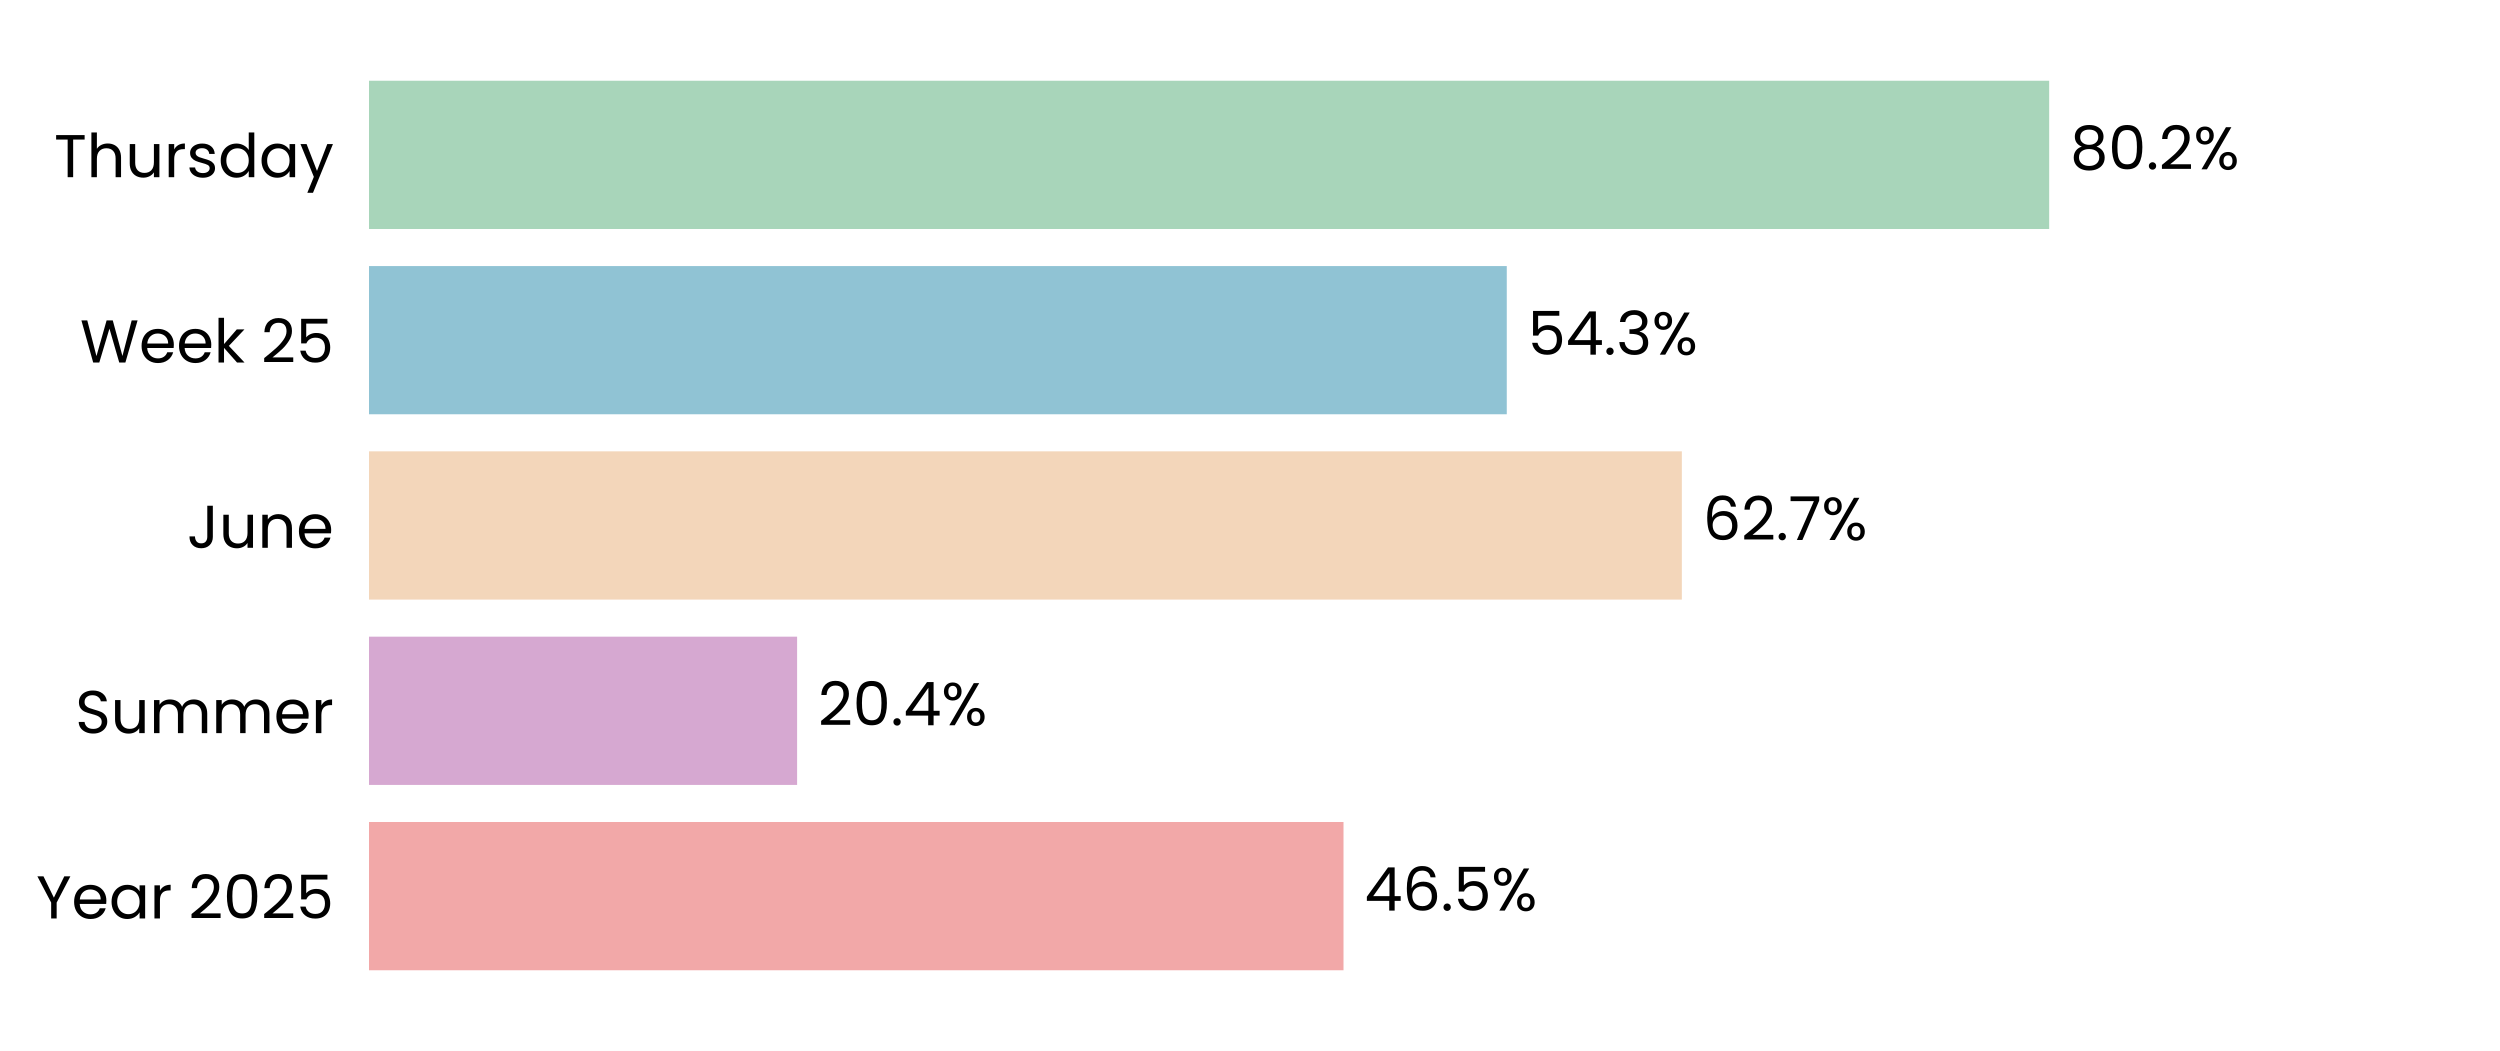
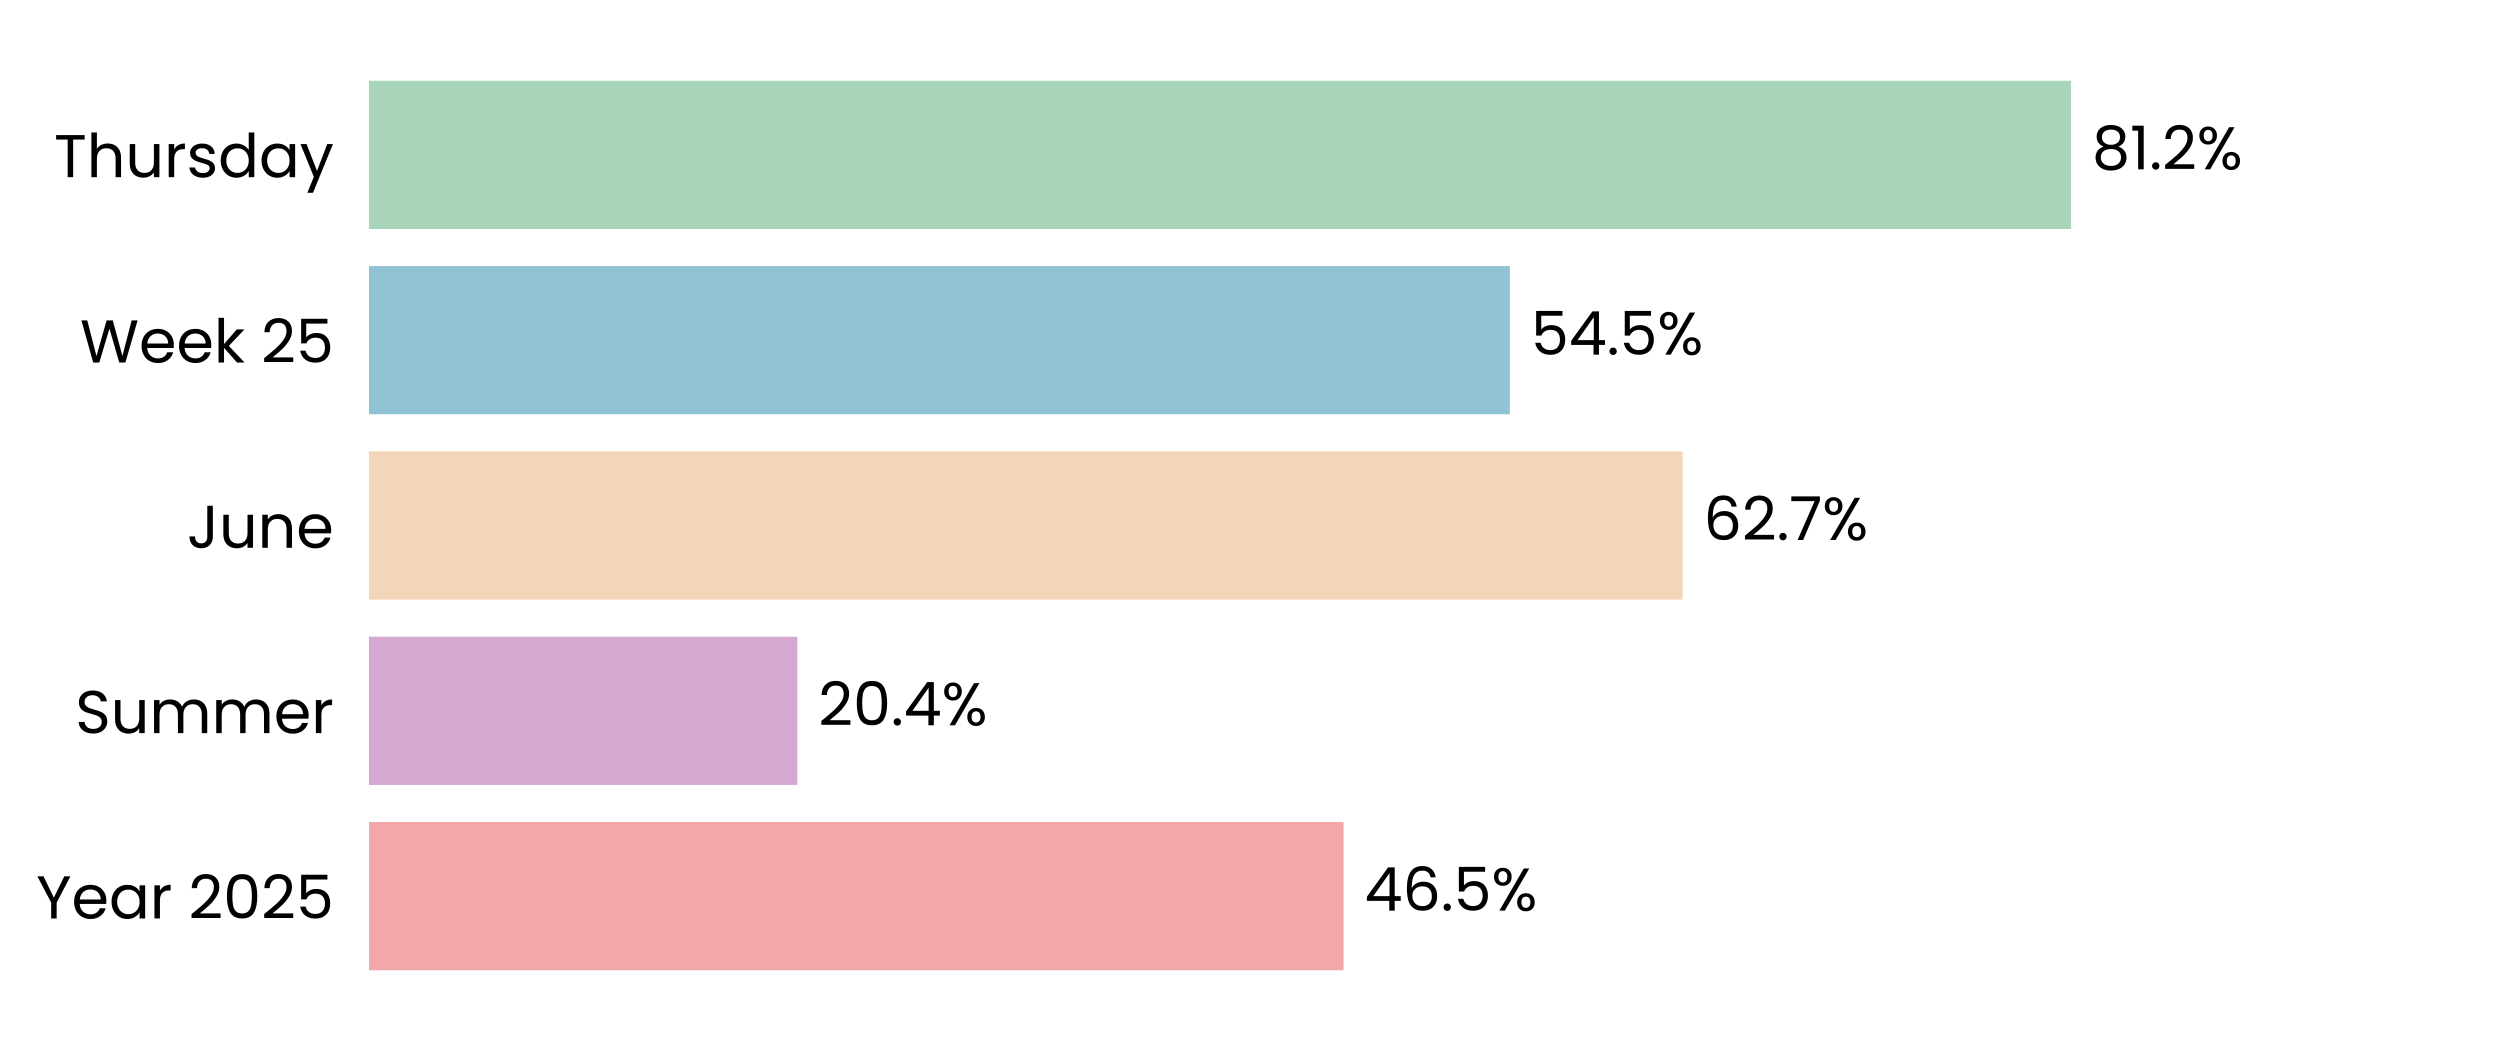
<svg xmlns="http://www.w3.org/2000/svg" xmlns:xlink="http://www.w3.org/1999/xlink" width="496.691pt" height="208.8pt" viewBox="0 0 496.691 208.8" version="1.1">
  <defs>
    <style type="text/css">*{stroke-linejoin: round; stroke-linecap: butt}</style>
  </defs>
  <g id="figure_1">
    <g id="patch_1">
      <path d="M 0 208.8  L 496.691 208.8  L 496.691 0  L 0 0  z " style="fill: #ffffff" />
    </g>
    <g id="axes_1">
      <g id="patch_2">
        <path d="M 73.311 201.6  L 489.491 201.6  L 489.491 7.2  L 73.311 7.2  z " style="fill: #ffffff" />
      </g>
      <g id="patch_3">
-         <path d="M 73.311 192.764  L 266.923 192.764  L 266.923 163.309  L 73.311 163.309  z " clip-path="url(#p4f45de8a72)" style="fill: #f2a8a8" />
+         <path d="M 73.311 192.764  L 266.935 192.764  L 266.935 163.309  L 73.311 163.309  z " clip-path="url(#p8dbb027046)" style="fill: #f2a8a8" />
      </g>
      <g id="patch_4">
-         <path d="M 73.311 155.945  L 158.366 155.945  L 158.366 126.491  L 73.311 126.491  z " clip-path="url(#p4f45de8a72)" style="fill: #d6a8d1" />
+         <path d="M 73.311 155.945  L 158.413 155.945  L 158.413 126.491  L 73.311 126.491  z " clip-path="url(#p8dbb027046)" style="fill: #d6a8d1" />
      </g>
      <g id="patch_5">
-         <path d="M 73.311 119.127  L 334.146 119.127  L 334.146 89.673  L 73.311 89.673  z " clip-path="url(#p4f45de8a72)" style="fill: #f3d6ba" />
+         <path d="M 73.311 119.127  L 334.291 119.127  L 334.291 89.673  L 73.311 89.673  z " clip-path="url(#p8dbb027046)" style="fill: #f3d6ba" />
      </g>
      <g id="patch_6">
-         <path d="M 73.311 82.309  L 299.361 82.309  L 299.361 52.855  L 73.311 52.855  z " clip-path="url(#p4f45de8a72)" style="fill: #90c3d4" />
+         <path d="M 73.311 82.309  L 299.981 82.309  L 299.981 52.855  L 73.311 52.855  z " clip-path="url(#p8dbb027046)" style="fill: #90c3d4" />
      </g>
      <g id="patch_7">
-         <path d="M 73.311 45.491  L 407.122 45.491  L 407.122 16.036  L 73.311 16.036  z " clip-path="url(#p4f45de8a72)" style="fill: #a8d5ba" />
+         <path d="M 73.311 45.491  L 411.457 45.491  L 411.457 16.036  L 73.311 16.036  z " clip-path="url(#p8dbb027046)" style="fill: #a8d5ba" />
      </g>
      <g id="matplotlib.axis_1">
        <g id="ytick_1">
          <g id="text_1">
            <g transform="translate(7.2 182.4764) scale(0.12 -0.12)">
              <defs>
                <path id="Poppins-Regular-59" d="M 3616 4461  L 2163 1683  L 2163 0  L 1581 0  L 1581 1683  L 122 4461  L 768 4461  L 1869 2202  L 2970 4461  L 3616 4461  z " transform="scale(0.015625)" />
                <path id="Poppins-Regular-65" d="M 3693 1888  Q 3693 1722 3674 1536  L 870 1536  Q 902 1018 1225 726  Q 1549 435 2010 435  Q 2387 435 2640 611  Q 2893 787 2995 1082  L 3622 1082  Q 3482 576 3059 259  Q 2637 -58 2010 -58  Q 1510 -58 1116 166  Q 723 390 499 803  Q 275 1216 275 1760  Q 275 2304 492 2713  Q 710 3123 1104 3344  Q 1498 3565 2010 3565  Q 2509 3565 2893 3347  Q 3277 3130 3485 2749  Q 3693 2368 3693 1888  z M 3091 2010  Q 3091 2342 2944 2582  Q 2797 2822 2544 2947  Q 2291 3072 1984 3072  Q 1542 3072 1232 2790  Q 922 2509 877 2010  L 3091 2010  z " transform="scale(0.015625)" />
                <path id="Poppins-Regular-61" d="M 275 1766  Q 275 2304 492 2710  Q 710 3117 1091 3341  Q 1472 3565 1939 3565  Q 2400 3565 2739 3366  Q 3078 3168 3245 2867  L 3245 3507  L 3834 3507  L 3834 0  L 3245 0  L 3245 653  Q 3072 346 2729 144  Q 2387 -58 1933 -58  Q 1466 -58 1088 172  Q 710 403 492 819  Q 275 1235 275 1766  z M 3245 1760  Q 3245 2157 3085 2451  Q 2925 2746 2653 2902  Q 2381 3059 2054 3059  Q 1728 3059 1459 2905  Q 1190 2752 1030 2457  Q 870 2163 870 1766  Q 870 1363 1030 1065  Q 1190 768 1459 611  Q 1728 454 2054 454  Q 2381 454 2653 611  Q 2925 768 3085 1065  Q 3245 1363 3245 1760  z " transform="scale(0.015625)" />
                <path id="Poppins-Regular-72" d="M 1075 2938  Q 1229 3238 1513 3404  Q 1798 3571 2208 3571  L 2208 2970  L 2054 2970  Q 1075 2970 1075 1907  L 1075 0  L 493 0  L 493 3507  L 1075 3507  L 1075 2938  z " transform="scale(0.015625)" />
                <path id="Poppins-Regular-20" transform="scale(0.015625)" />
                <path id="Poppins-Regular-32" d="M 326 467  Q 1139 1120 1600 1539  Q 2061 1958 2377 2416  Q 2694 2874 2694 3315  Q 2694 3731 2492 3971  Q 2291 4211 1843 4211  Q 1408 4211 1168 3939  Q 928 3667 909 3213  L 346 3213  Q 371 3930 780 4320  Q 1190 4710 1837 4710  Q 2496 4710 2883 4345  Q 3270 3981 3270 3341  Q 3270 2810 2953 2307  Q 2637 1805 2233 1424  Q 1830 1043 1203 538  L 3405 538  L 3405 51  L 326 51  L 326 467  z " transform="scale(0.015625)" />
                <path id="Poppins-Regular-30" d="M 397 2362  Q 397 3462 755 4080  Q 1114 4698 2010 4698  Q 2899 4698 3257 4080  Q 3616 3462 3616 2362  Q 3616 1242 3257 621  Q 2899 0 2010 0  Q 1114 0 755 621  Q 397 1242 397 2362  z M 3040 2362  Q 3040 2918 2966 3305  Q 2893 3693 2665 3929  Q 2438 4166 2010 4166  Q 1574 4166 1347 3929  Q 1120 3693 1046 3305  Q 973 2918 973 2362  Q 973 1786 1046 1395  Q 1120 1005 1347 768  Q 1574 531 2010 531  Q 2438 531 2665 768  Q 2893 1005 2966 1395  Q 3040 1786 3040 2362  z " transform="scale(0.015625)" />
                <path id="Poppins-Regular-35" d="M 3347 4122  L 1101 4122  L 1101 2662  Q 1248 2867 1536 2998  Q 1824 3130 2157 3130  Q 2688 3130 3021 2909  Q 3354 2688 3498 2339  Q 3642 1990 3642 1600  Q 3642 1139 3469 774  Q 3296 410 2941 198  Q 2586 -13 2061 -13  Q 1389 -13 973 332  Q 557 678 467 1254  L 1037 1254  Q 1120 890 1389 685  Q 1658 480 2067 480  Q 2573 480 2829 784  Q 3085 1088 3085 1587  Q 3085 2086 2829 2358  Q 2573 2630 2074 2630  Q 1734 2630 1481 2467  Q 1229 2304 1114 2022  L 563 2022  L 563 4634  L 3347 4634  L 3347 4122  z " transform="scale(0.015625)" />
              </defs>
              <use xlink:href="#Poppins-Regular-59" />
              <use xlink:href="#Poppins-Regular-65" transform="translate(58.39999 0)" />
              <use xlink:href="#Poppins-Regular-61" transform="translate(120.4 0)" />
              <use xlink:href="#Poppins-Regular-72" transform="translate(188 0)" />
              <use xlink:href="#Poppins-Regular-20" transform="translate(225.3 0)" />
              <use xlink:href="#Poppins-Regular-32" transform="translate(252 0)" />
              <use xlink:href="#Poppins-Regular-30" transform="translate(309.4999 0)" />
              <use xlink:href="#Poppins-Regular-32" transform="translate(372.2999 0)" />
              <use xlink:href="#Poppins-Regular-35" transform="translate(429.7999 0)" />
            </g>
          </g>
        </g>
        <g id="ytick_2">
          <g id="text_2">
            <g transform="translate(14.95125 145.6582) scale(0.12 -0.12)">
              <defs>
                <path id="Poppins-Regular-53" d="M 1907 -45  Q 1466 -45 1117 112  Q 768 269 569 547  Q 371 826 365 1190  L 986 1190  Q 1018 877 1245 662  Q 1472 448 1907 448  Q 2323 448 2563 656  Q 2803 864 2803 1190  Q 2803 1446 2662 1606  Q 2522 1766 2310 1849  Q 2099 1933 1741 2029  Q 1299 2144 1033 2259  Q 768 2374 579 2620  Q 390 2867 390 3283  Q 390 3648 576 3929  Q 762 4211 1098 4364  Q 1434 4518 1869 4518  Q 2496 4518 2896 4204  Q 3296 3891 3347 3373  L 2707 3373  Q 2675 3629 2438 3824  Q 2202 4019 1811 4019  Q 1446 4019 1216 3830  Q 986 3642 986 3302  Q 986 3059 1123 2905  Q 1261 2752 1462 2672  Q 1664 2592 2029 2490  Q 2470 2368 2739 2249  Q 3008 2131 3200 1884  Q 3392 1638 3392 1216  Q 3392 890 3219 602  Q 3046 314 2707 134  Q 2368 -45 1907 -45  z " transform="scale(0.015625)" />
                <path id="Poppins-Regular-75" d="M 3603 3507  L 3603 0  L 3021 0  L 3021 518  Q 2854 250 2556 99  Q 2259 -51 1901 -51  Q 1491 -51 1164 118  Q 838 288 649 627  Q 461 966 461 1453  L 461 3507  L 1037 3507  L 1037 1530  Q 1037 1011 1299 732  Q 1562 454 2016 454  Q 2483 454 2752 742  Q 3021 1030 3021 1581  L 3021 3507  L 3603 3507  z " transform="scale(0.015625)" />
                <path id="Poppins-Regular-6d" d="M 4710 3571  Q 5120 3571 5440 3401  Q 5760 3232 5945 2893  Q 6131 2554 6131 2067  L 6131 0  L 5555 0  L 5555 1984  Q 5555 2509 5296 2787  Q 5037 3066 4595 3066  Q 4141 3066 3872 2774  Q 3603 2483 3603 1933  L 3603 0  L 3027 0  L 3027 1984  Q 3027 2509 2768 2787  Q 2509 3066 2067 3066  Q 1613 3066 1344 2774  Q 1075 2483 1075 1933  L 1075 0  L 493 0  L 493 3507  L 1075 3507  L 1075 3002  Q 1248 3277 1539 3424  Q 1830 3571 2182 3571  Q 2624 3571 2963 3372  Q 3302 3174 3469 2790  Q 3616 3162 3955 3366  Q 4294 3571 4710 3571  z " transform="scale(0.015625)" />
              </defs>
              <use xlink:href="#Poppins-Regular-53" />
              <use xlink:href="#Poppins-Regular-75" transform="translate(58.7 0)" />
              <use xlink:href="#Poppins-Regular-6d" transform="translate(122.7 0)" />
              <use xlink:href="#Poppins-Regular-6d" transform="translate(225.7 0)" />
              <use xlink:href="#Poppins-Regular-65" transform="translate(328.7 0)" />
              <use xlink:href="#Poppins-Regular-72" transform="translate(390.6999 0)" />
            </g>
          </g>
        </g>
        <g id="ytick_3">
          <g id="text_3">
            <g transform="translate(37.15125 108.84) scale(0.12 -0.12)">
              <defs>
                <path id="Poppins-Regular-4a" d="M 2739 4461  L 2739 1165  Q 2739 614 2400 284  Q 2061 -45 1504 -45  Q 941 -45 601 291  Q 262 627 262 1210  L 845 1210  Q 851 883 1014 678  Q 1178 474 1504 474  Q 1830 474 1990 669  Q 2150 864 2150 1165  L 2150 4461  L 2739 4461  z " transform="scale(0.015625)" />
                <path id="Poppins-Regular-6e" d="M 2202 3571  Q 2842 3571 3238 3184  Q 3635 2797 3635 2067  L 3635 0  L 3059 0  L 3059 1984  Q 3059 2509 2796 2787  Q 2534 3066 2080 3066  Q 1619 3066 1347 2778  Q 1075 2490 1075 1939  L 1075 0  L 493 0  L 493 3507  L 1075 3507  L 1075 3008  Q 1248 3277 1545 3424  Q 1843 3571 2202 3571  z " transform="scale(0.015625)" />
              </defs>
              <use xlink:href="#Poppins-Regular-4a" />
              <use xlink:href="#Poppins-Regular-75" transform="translate(52.99999 0)" />
              <use xlink:href="#Poppins-Regular-6e" transform="translate(117 0)" />
              <use xlink:href="#Poppins-Regular-65" transform="translate(181 0)" />
            </g>
          </g>
        </g>
        <g id="ytick_4">
          <g id="text_4">
            <g transform="translate(15.9 72.02182) scale(0.12 -0.12)">
              <defs>
                <path id="Poppins-Regular-57" d="M 6099 4461  L 4806 0  L 4154 0  L 3117 3590  L 2042 0  L 1395 -6  L 147 4461  L 768 4461  L 1741 678  L 2816 4461  L 3469 4461  L 4493 691  L 5472 4461  L 6099 4461  z " transform="scale(0.015625)" />
                <path id="Poppins-Regular-6b" d="M 2451 0  L 1075 1549  L 1075 0  L 493 0  L 493 4736  L 1075 4736  L 1075 1952  L 2426 3507  L 3238 3507  L 1587 1760  L 3245 0  L 2451 0  z " transform="scale(0.015625)" />
              </defs>
              <use xlink:href="#Poppins-Regular-57" />
              <use xlink:href="#Poppins-Regular-65" transform="translate(97.59999 0)" />
              <use xlink:href="#Poppins-Regular-65" transform="translate(159.6 0)" />
              <use xlink:href="#Poppins-Regular-6b" transform="translate(221.6 0)" />
              <use xlink:href="#Poppins-Regular-20" transform="translate(273.0999 0)" />
              <use xlink:href="#Poppins-Regular-32" transform="translate(299.7999 0)" />
              <use xlink:href="#Poppins-Regular-35" transform="translate(357.2999 0)" />
            </g>
          </g>
        </g>
        <g id="ytick_5">
          <g id="text_5">
            <g transform="translate(10.74188 35.20364) scale(0.12 -0.12)">
              <defs>
                <path id="Poppins-Regular-54" d="M 3238 4461  L 3238 3987  L 2022 3987  L 2022 0  L 1440 0  L 1440 3987  L 218 3987  L 218 4461  L 3238 4461  z " transform="scale(0.015625)" />
                <path id="Poppins-Regular-68" d="M 2234 3571  Q 2630 3571 2950 3401  Q 3270 3232 3452 2893  Q 3635 2554 3635 2067  L 3635 0  L 3059 0  L 3059 1984  Q 3059 2509 2796 2787  Q 2534 3066 2080 3066  Q 1619 3066 1347 2778  Q 1075 2490 1075 1939  L 1075 0  L 493 0  L 493 4736  L 1075 4736  L 1075 3008  Q 1248 3277 1552 3424  Q 1856 3571 2234 3571  z " transform="scale(0.015625)" />
                <path id="Poppins-Regular-73" d="M 1734 -58  Q 1331 -58 1011 80  Q 691 218 505 464  Q 320 710 301 1030  L 902 1030  Q 928 768 1149 601  Q 1370 435 1728 435  Q 2061 435 2253 582  Q 2445 730 2445 954  Q 2445 1184 2240 1296  Q 2035 1408 1606 1517  Q 1216 1619 969 1724  Q 723 1830 547 2038  Q 371 2246 371 2586  Q 371 2854 531 3078  Q 691 3302 985 3433  Q 1280 3565 1658 3565  Q 2240 3565 2598 3270  Q 2957 2976 2982 2464  L 2400 2464  Q 2381 2739 2179 2905  Q 1978 3072 1638 3072  Q 1325 3072 1139 2937  Q 954 2803 954 2586  Q 954 2413 1066 2301  Q 1178 2189 1347 2121  Q 1517 2054 1818 1971  Q 2195 1869 2432 1769  Q 2669 1670 2838 1472  Q 3008 1274 3014 954  Q 3014 666 2854 435  Q 2694 205 2403 73  Q 2112 -58 1734 -58  z " transform="scale(0.015625)" />
                <path id="Poppins-Regular-64" d="M 275 1766  Q 275 2304 492 2710  Q 710 3117 1091 3341  Q 1472 3565 1946 3565  Q 2355 3565 2707 3376  Q 3059 3187 3245 2880  L 3245 4736  L 3834 4736  L 3834 0  L 3245 0  L 3245 659  Q 3072 346 2733 144  Q 2394 -58 1939 -58  Q 1472 -58 1091 172  Q 710 403 492 819  Q 275 1235 275 1766  z M 3245 1760  Q 3245 2157 3085 2451  Q 2925 2746 2653 2902  Q 2381 3059 2054 3059  Q 1728 3059 1459 2905  Q 1190 2752 1030 2457  Q 870 2163 870 1766  Q 870 1363 1030 1065  Q 1190 768 1459 611  Q 1728 454 2054 454  Q 2381 454 2653 611  Q 2925 768 3085 1065  Q 3245 1363 3245 1760  z " transform="scale(0.015625)" />
                <path id="Poppins-Regular-79" d="M 3514 3507  L 1402 -1651  L 800 -1651  L 1491 38  L 77 3507  L 723 3507  L 1824 666  L 2912 3507  L 3514 3507  z " transform="scale(0.015625)" />
              </defs>
              <use xlink:href="#Poppins-Regular-54" />
              <use xlink:href="#Poppins-Regular-68" transform="translate(54.09999 0)" />
              <use xlink:href="#Poppins-Regular-75" transform="translate(118.1 0)" />
              <use xlink:href="#Poppins-Regular-72" transform="translate(182.1 0)" />
              <use xlink:href="#Poppins-Regular-73" transform="translate(219.3999 0)" />
              <use xlink:href="#Poppins-Regular-64" transform="translate(271.5999 0)" />
              <use xlink:href="#Poppins-Regular-61" transform="translate(339.1999 0)" />
              <use xlink:href="#Poppins-Regular-79" transform="translate(406.7999 0)" />
            </g>
          </g>
        </g>
      </g>
      <g id="text_6">
-         <g transform="translate(271.0846 180.9164) scale(0.12 -0.12)">
+         <g transform="translate(271.0965 180.9164) scale(0.12 -0.12)">
          <defs>
            <path id="Poppins-Regular-34" d="M 256 1030  L 256 1472  L 2502 4582  L 3200 4582  L 3200 1536  L 3840 1536  L 3840 1030  L 3200 1030  L 3200 0  L 2624 0  L 2624 1030  L 256 1030  z M 2650 3974  L 928 1536  L 2650 1536  L 2650 3974  z " transform="scale(0.015625)" />
            <path id="Poppins-Regular-36" d="M 2976 3526  Q 2835 4237 2099 4237  Q 1530 4237 1248 3798  Q 966 3360 973 2355  Q 1120 2688 1462 2877  Q 1805 3066 2227 3066  Q 2886 3066 3280 2656  Q 3674 2246 3674 1523  Q 3674 1088 3504 742  Q 3334 397 2992 192  Q 2650 -13 2163 -13  Q 1504 -13 1133 281  Q 762 576 614 1094  Q 467 1613 467 2374  Q 467 4723 2106 4723  Q 2733 4723 3091 4384  Q 3450 4045 3514 3526  L 2976 3526  z M 2106 2573  Q 1830 2573 1587 2461  Q 1344 2349 1193 2121  Q 1043 1894 1043 1568  Q 1043 1082 1324 778  Q 1606 474 2131 474  Q 2579 474 2844 752  Q 3110 1030 3110 1504  Q 3110 2003 2854 2288  Q 2598 2573 2106 2573  z " transform="scale(0.015625)" />
            <path id="Poppins-Regular-2e" d="M 678 -38  Q 512 -38 397 77  Q 282 192 282 358  Q 282 525 397 640  Q 512 755 678 755  Q 838 755 950 640  Q 1062 525 1062 358  Q 1062 192 950 77  Q 838 -38 678 -38  z " transform="scale(0.015625)" />
            <path id="Poppins-Regular-25" d="M 269 3584  Q 269 4019 531 4278  Q 794 4538 1203 4538  Q 1613 4538 1875 4278  Q 2138 4019 2138 3584  Q 2138 3142 1875 2883  Q 1613 2624 1203 2624  Q 794 2624 531 2883  Q 269 3142 269 3584  z M 4006 4467  L 1414 0  L 838 0  L 3430 4467  L 4006 4467  z M 1203 4179  Q 986 4179 861 4028  Q 736 3878 736 3584  Q 736 3290 861 3136  Q 986 2982 1203 2982  Q 1421 2982 1549 3139  Q 1677 3296 1677 3584  Q 1677 3878 1549 4028  Q 1421 4179 1203 4179  z M 2720 883  Q 2720 1325 2982 1584  Q 3245 1843 3654 1843  Q 4064 1843 4323 1584  Q 4582 1325 4582 883  Q 4582 448 4323 185  Q 4064 -77 3654 -77  Q 3245 -77 2982 182  Q 2720 442 2720 883  z M 3648 1478  Q 3430 1478 3302 1328  Q 3174 1178 3174 883  Q 3174 595 3302 444  Q 3430 294 3648 294  Q 3866 294 3994 444  Q 4122 595 4122 883  Q 4122 1178 3994 1328  Q 3866 1478 3648 1478  z " transform="scale(0.015625)" />
          </defs>
          <use xlink:href="#Poppins-Regular-34" />
          <use xlink:href="#Poppins-Regular-36" transform="translate(62.89999 0)" />
          <use xlink:href="#Poppins-Regular-2e" transform="translate(126.4 0)" />
          <use xlink:href="#Poppins-Regular-35" transform="translate(147.4 0)" />
          <use xlink:href="#Poppins-Regular-25" transform="translate(210.2 0)" />
        </g>
      </g>
      <g id="text_7">
-         <g transform="translate(162.528 144.0982) scale(0.12 -0.12)">
+         <g transform="translate(162.5751 144.0982) scale(0.12 -0.12)">
          <use xlink:href="#Poppins-Regular-32" />
          <use xlink:href="#Poppins-Regular-30" transform="translate(57.49999 0)" />
          <use xlink:href="#Poppins-Regular-2e" transform="translate(120.3 0)" />
          <use xlink:href="#Poppins-Regular-34" transform="translate(141.3 0)" />
          <use xlink:href="#Poppins-Regular-25" transform="translate(204.2 0)" />
        </g>
      </g>
      <g id="text_8">
-         <g transform="translate(338.3081 107.28) scale(0.12 -0.12)">
+         <g transform="translate(338.4526 107.28) scale(0.12 -0.12)">
          <defs>
            <path id="Poppins-Regular-37" d="M 3245 4173  L 1466 0  L 877 0  L 2682 4115  L 211 4115  L 211 4614  L 3245 4614  L 3245 4173  z " transform="scale(0.015625)" />
          </defs>
          <use xlink:href="#Poppins-Regular-36" />
          <use xlink:href="#Poppins-Regular-32" transform="translate(63.49999 0)" />
          <use xlink:href="#Poppins-Regular-2e" transform="translate(121 0)" />
          <use xlink:href="#Poppins-Regular-37" transform="translate(142 0)" />
          <use xlink:href="#Poppins-Regular-25" transform="translate(196.5999 0)" />
        </g>
      </g>
      <g id="text_9">
-         <g transform="translate(303.5232 70.46182) scale(0.12 -0.12)">
-           <defs>
-             <path id="Poppins-Regular-33" d="M 384 3462  Q 429 4051 838 4384  Q 1248 4717 1901 4717  Q 2336 4717 2653 4560  Q 2970 4403 3133 4134  Q 3296 3866 3296 3526  Q 3296 3130 3069 2842  Q 2842 2554 2477 2470  L 2477 2438  Q 2893 2336 3136 2035  Q 3379 1734 3379 1248  Q 3379 883 3212 592  Q 3046 301 2713 134  Q 2381 -32 1914 -32  Q 1235 -32 800 323  Q 365 678 314 1331  L 877 1331  Q 922 947 1190 704  Q 1459 461 1907 461  Q 2355 461 2588 694  Q 2822 928 2822 1299  Q 2822 1779 2502 1990  Q 2182 2202 1536 2202  L 1389 2202  L 1389 2688  L 1542 2688  Q 2131 2694 2432 2883  Q 2733 3072 2733 3469  Q 2733 3808 2512 4013  Q 2291 4218 1882 4218  Q 1485 4218 1241 4013  Q 998 3808 954 3462  L 384 3462  z " transform="scale(0.015625)" />
-           </defs>
+         <g transform="translate(304.1425 70.46182) scale(0.12 -0.12)">
          <use xlink:href="#Poppins-Regular-35" />
          <use xlink:href="#Poppins-Regular-34" transform="translate(62.79999 0)" />
          <use xlink:href="#Poppins-Regular-2e" transform="translate(125.7 0)" />
-           <use xlink:href="#Poppins-Regular-33" transform="translate(146.7 0)" />
-           <use xlink:href="#Poppins-Regular-25" transform="translate(205.6 0)" />
+           <use xlink:href="#Poppins-Regular-35" transform="translate(146.7 0)" />
+           <use xlink:href="#Poppins-Regular-25" transform="translate(209.5 0)" />
        </g>
      </g>
      <g id="text_10">
-         <g transform="translate(411.2841 33.64364) scale(0.12 -0.12)">
+         <g transform="translate(415.6193 33.64364) scale(0.12 -0.12)">
          <defs>
            <path id="Poppins-Regular-38" d="M 1242 2406  Q 883 2547 691 2816  Q 499 3085 499 3469  Q 499 3814 672 4092  Q 845 4371 1187 4534  Q 1530 4698 2016 4698  Q 2502 4698 2844 4534  Q 3187 4371 3363 4092  Q 3539 3814 3539 3469  Q 3539 3098 3340 2819  Q 3142 2541 2797 2406  Q 3194 2285 3427 1981  Q 3661 1677 3661 1248  Q 3661 832 3456 521  Q 3251 211 2876 41  Q 2502 -128 2016 -128  Q 1530 -128 1162 41  Q 794 211 589 521  Q 384 832 384 1248  Q 384 1677 614 1984  Q 845 2291 1242 2406  z M 2976 3398  Q 2976 3789 2720 4000  Q 2464 4211 2016 4211  Q 1574 4211 1318 4000  Q 1062 3789 1062 3392  Q 1062 3034 1328 2816  Q 1594 2598 2016 2598  Q 2445 2598 2710 2819  Q 2976 3040 2976 3398  z M 2016 2150  Q 1542 2150 1241 1929  Q 941 1709 941 1267  Q 941 858 1232 608  Q 1523 358 2016 358  Q 2509 358 2797 608  Q 3085 858 3085 1267  Q 3085 1696 2790 1923  Q 2496 2150 2016 2150  z " transform="scale(0.015625)" />
+             <path id="Poppins-Regular-31" d="M 243 4096  L 243 4627  L 1446 4627  L 1446 0  L 858 0  L 858 4096  L 243 4096  z " transform="scale(0.015625)" />
          </defs>
          <use xlink:href="#Poppins-Regular-38" />
-           <use xlink:href="#Poppins-Regular-30" transform="translate(63.09999 0)" />
-           <use xlink:href="#Poppins-Regular-2e" transform="translate(125.9 0)" />
-           <use xlink:href="#Poppins-Regular-32" transform="translate(146.9 0)" />
-           <use xlink:href="#Poppins-Regular-25" transform="translate(204.3999 0)" />
+           <use xlink:href="#Poppins-Regular-31" transform="translate(63.09999 0)" />
+           <use xlink:href="#Poppins-Regular-2e" transform="translate(95.09998 0)" />
+           <use xlink:href="#Poppins-Regular-32" transform="translate(116.1 0)" />
+           <use xlink:href="#Poppins-Regular-25" transform="translate(173.5999 0)" />
        </g>
      </g>
    </g>
  </g>
  <defs>
-     <clipPath id="p4f45de8a72">
+     <clipPath id="p8dbb027046">
      <rect x="73.311" y="7.2" width="416.18" height="194.4" />
    </clipPath>
  </defs>
</svg>
